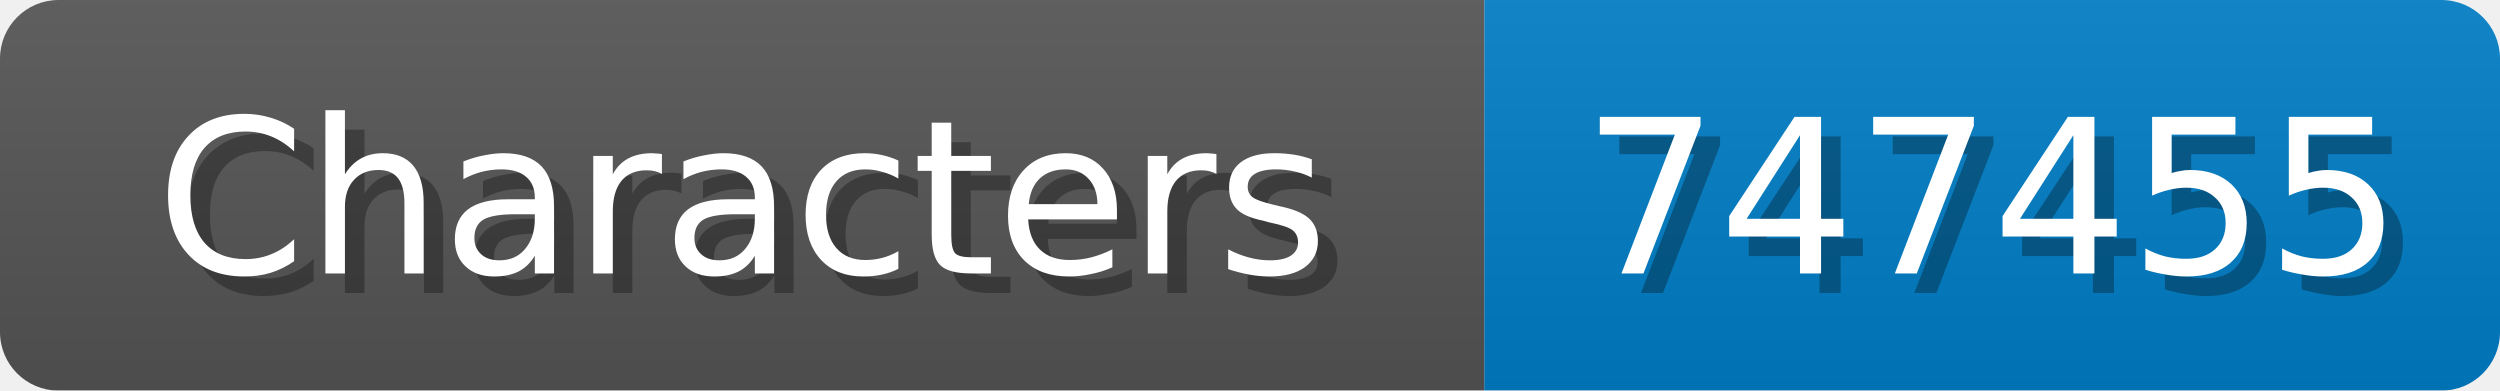
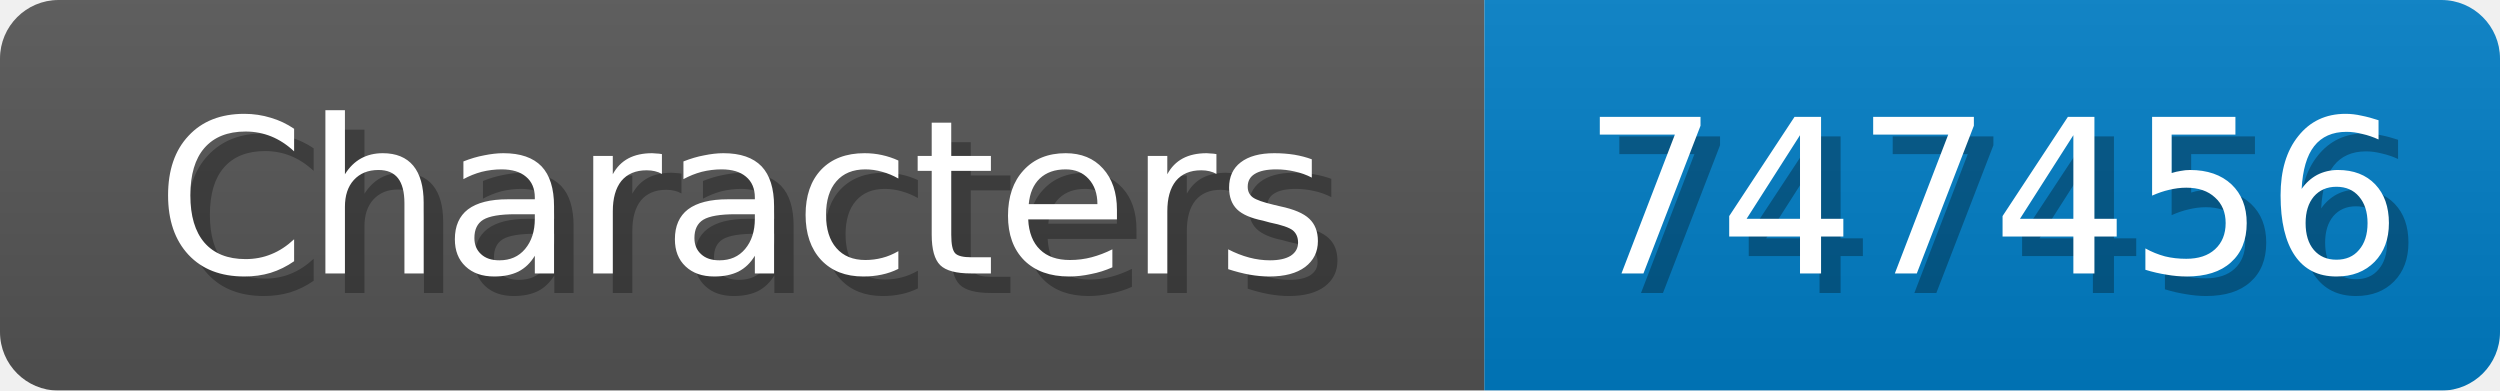
<svg xmlns="http://www.w3.org/2000/svg" width="128" height="20">
  <linearGradient id="b" x2="0" y2="100%">
    <stop offset="0" stop-color="#bbb" stop-opacity=".1" />
    <stop offset="1" stop-opacity=".1" />
  </linearGradient>
  <mask id="anybadge_1">
    <rect width="128" height="20" rx="3" fill="#fff" />
  </mask>
  <g mask="url(#anybadge_1)">
    <path fill="#555" d="M0 0h76v20H0z" />
    <path fill="#007ec6" d="M76 0h52v20H76z" />
    <path fill="url(#b)" d="M0 0h128v20H0z" />
  </g>
  <g fill="#fff" text-anchor="middle" font-family="DejaVu Sans,Verdana,Geneva,sans-serif" font-size="11">
    <text x="39.0" y="15" fill="#010101" fill-opacity=".3">Characters</text>
    <text x="38.0" y="14">Characters</text>
  </g>
  <g fill="#fff" text-anchor="middle" font-family="DejaVu Sans,Verdana,Geneva,sans-serif" font-size="11">
-     <text x="103.0" y="15" fill="#010101" fill-opacity=".3">747455</text>
-     <text x="102.0" y="14">747455</text>
+     <text x="103.0" y="15" fill="#010101" fill-opacity=".3">747456</text>
+     <text x="102.0" y="14">747456</text>
  </g>
</svg>
